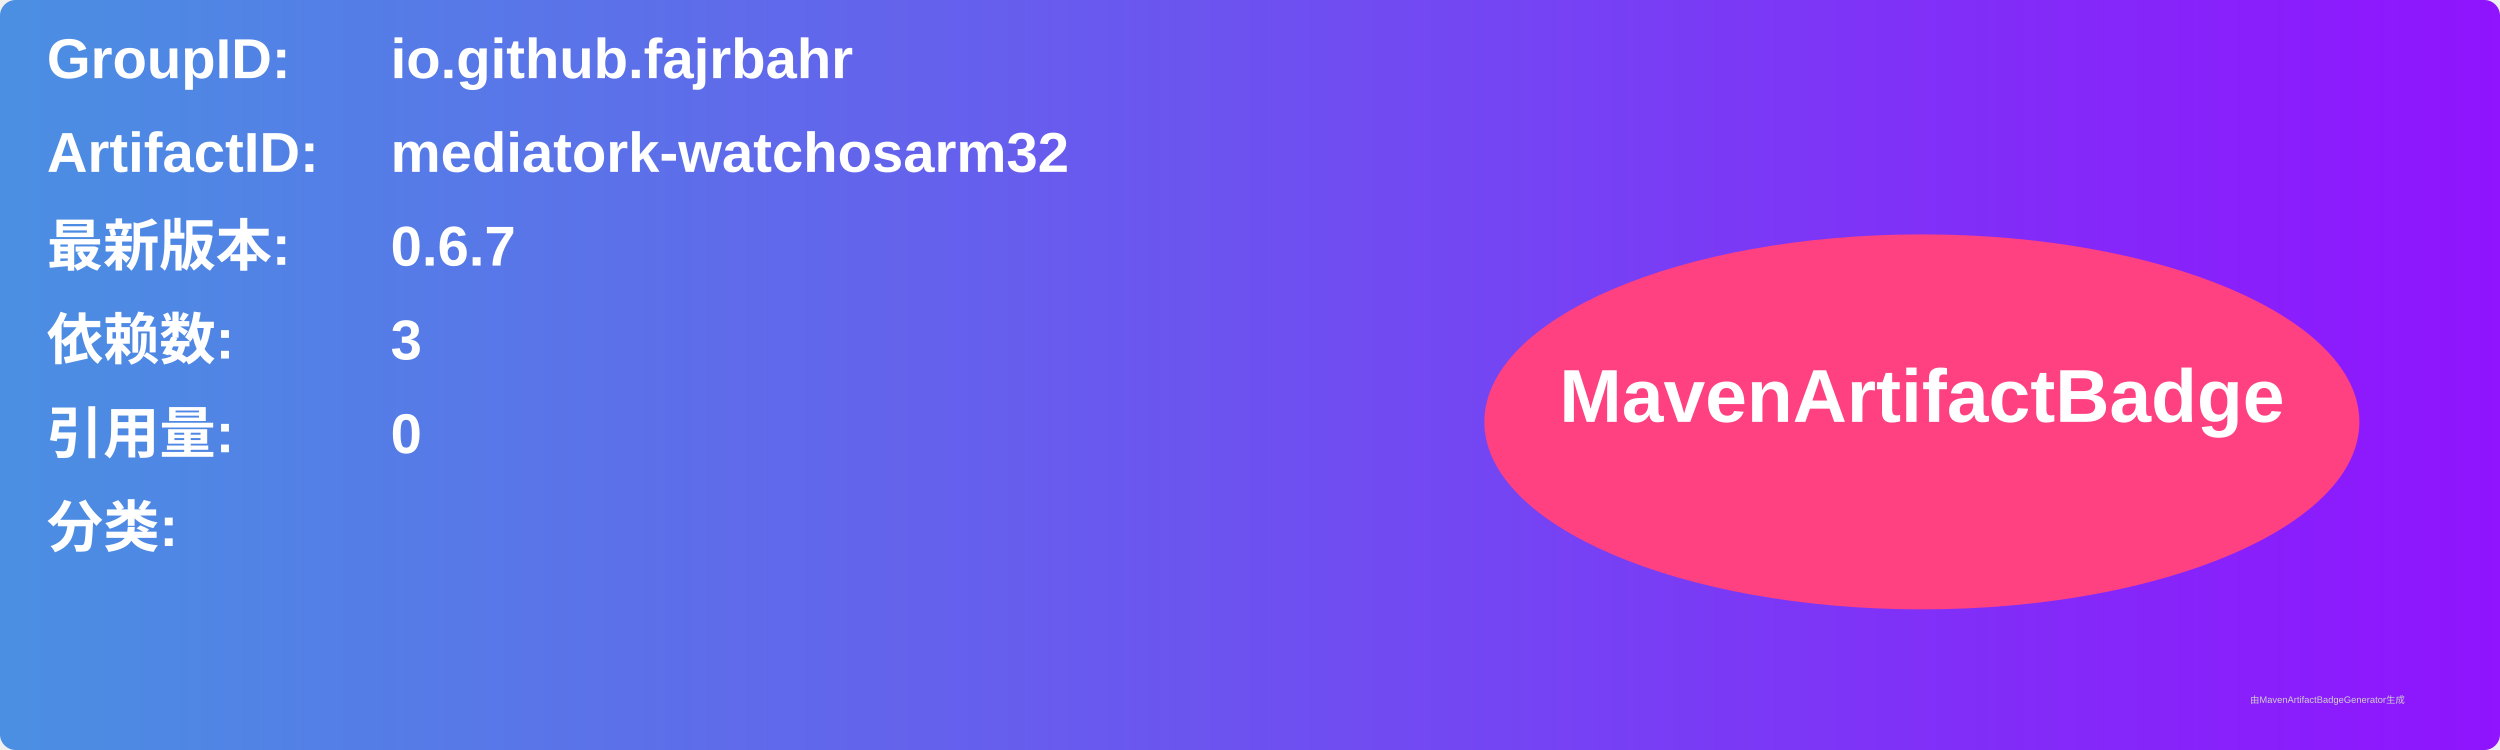
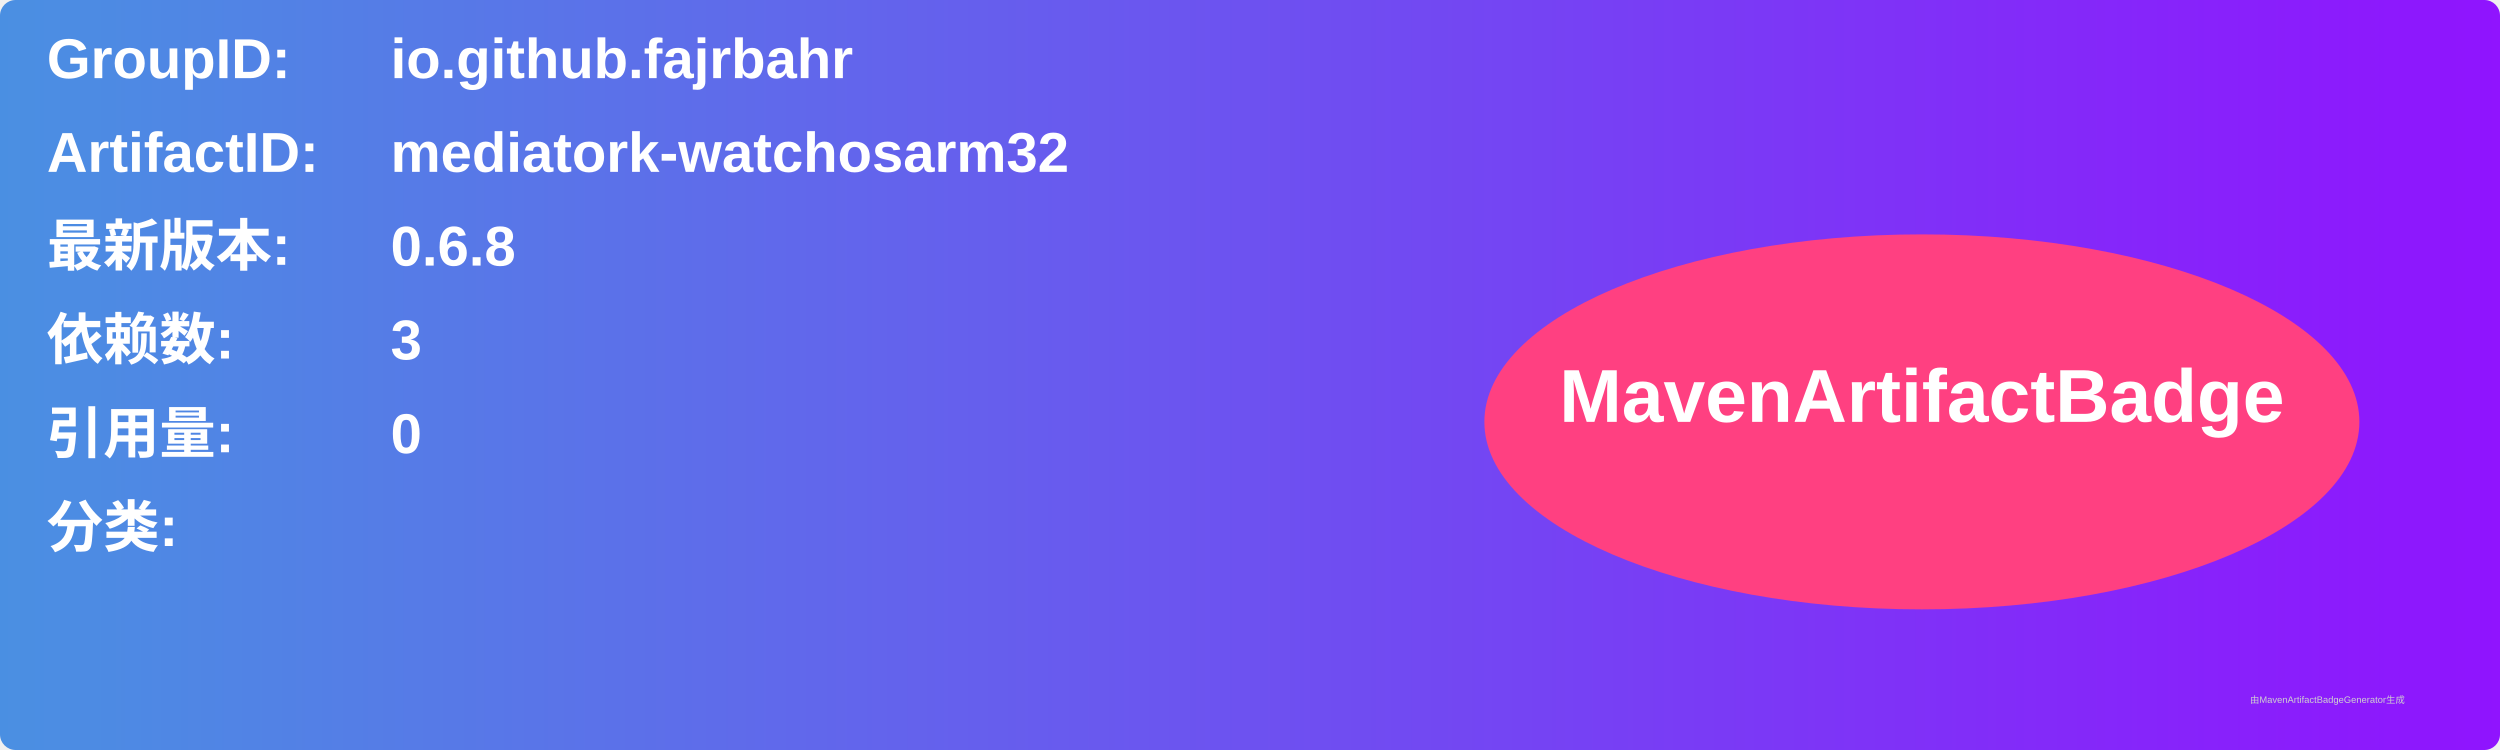
<svg xmlns="http://www.w3.org/2000/svg" width="800" height="240" viewBox="0 0 800 240">
  <linearGradient id="grad" x1="0%" y1="0%" x2="100%" y2="0%">
    <stop offset="0%" stop-color="#4a90e2" />
    <stop offset="100%" stop-color="#9013fe" />
  </linearGradient>
  <rect width="100%" height="100%" rx="5" ry="5" fill="url(#grad)" />
  <g transform="translate(15, 15)">
    <text x="0" y="10" font-family="Arial" font-size="18" fill="white" font-weight="bold" width="260">GroupID:</text>
    <text x="110" y="10" font-family="Arial" font-size="18" fill="white" font-weight="bold" width="460">io.github.fajrbahr</text>
    <text x="0" y="40" font-family="Arial" font-size="18" fill="white" font-weight="bold" width="260">ArtifactID:</text>
    <text x="110" y="40" font-family="Arial" font-size="18" fill="white" font-weight="bold" width="460">mediatork-watchosarm32</text>
    <text x="0" y="70" font-family="Arial" font-size="18" fill="white" font-weight="bold">最新版本:</text>
    <text x="110" y="70" font-family="Arial" font-size="18" fill="white" font-weight="bold">
-       <tspan font-weight="bold">0.6.7</tspan>
+       <tspan font-weight="bold">0.6.8</tspan>
    </text>
    <text x="0" y="100" font-family="Arial" font-size="18" fill="white" font-weight="bold">依赖数: </text>
    <text x="110" y="100" font-family="Arial" font-size="18" fill="white">
      <tspan font-weight="bold">3</tspan>
    </text>
    <text x="0" y="130" font-family="Arial" font-size="18" fill="white" font-weight="bold">引用量: </text>
    <text x="110" y="130" font-family="Arial" font-size="18" fill="white">
      <tspan font-weight="bold">0</tspan>
    </text>
    <text x="0" y="160" font-family="Arial" font-size="18" fill="white" font-weight="bold">分类:</text>
    <text x="10" y="190" font-family="Arial" font-size="10" fill="white">
      <tspan font-weight="bold" />
    </text>
    <ellipse cx="600" cy="120" rx="140" ry="60" fill="#ff4081" />
    <text x="600" y="120" text-anchor="middle" font-family="Arial" font-size="24" fill="white" font-weight="bold">MavenArtifactBadge</text>
  </g>
  <text x="720" y="225" font-family="Arial" font-size="3" fill="#d0d0d0">由MavenArtifactBadgeGenerator生成</text>
</svg>
